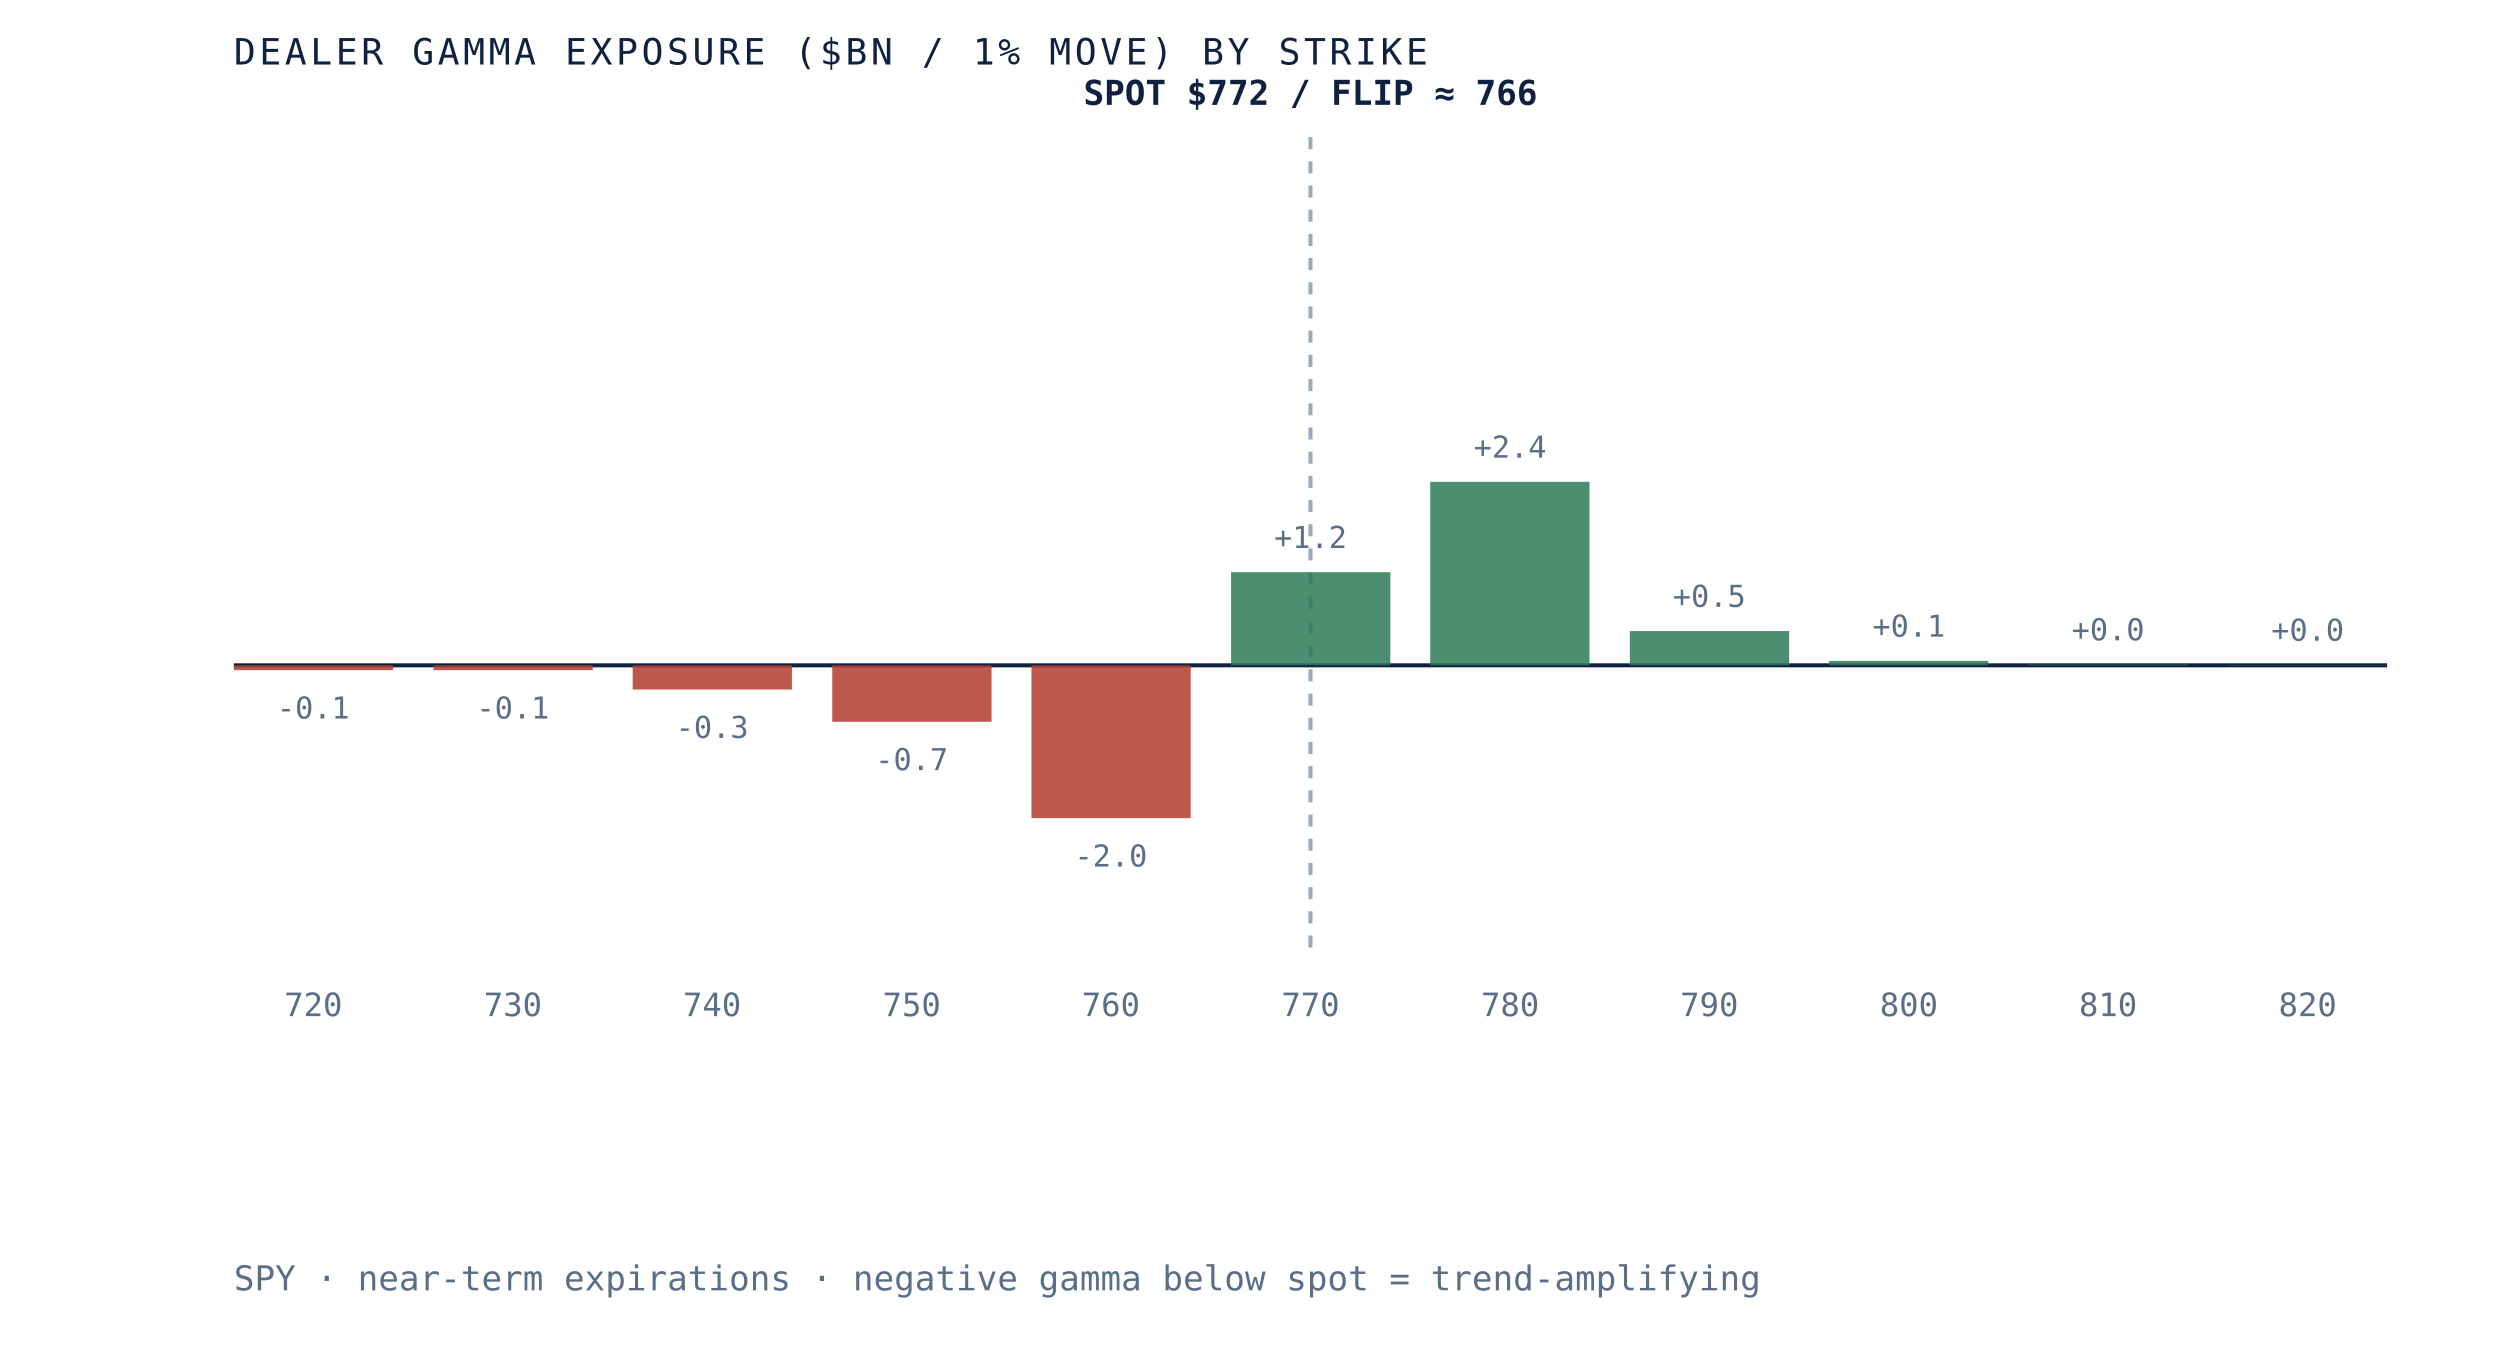
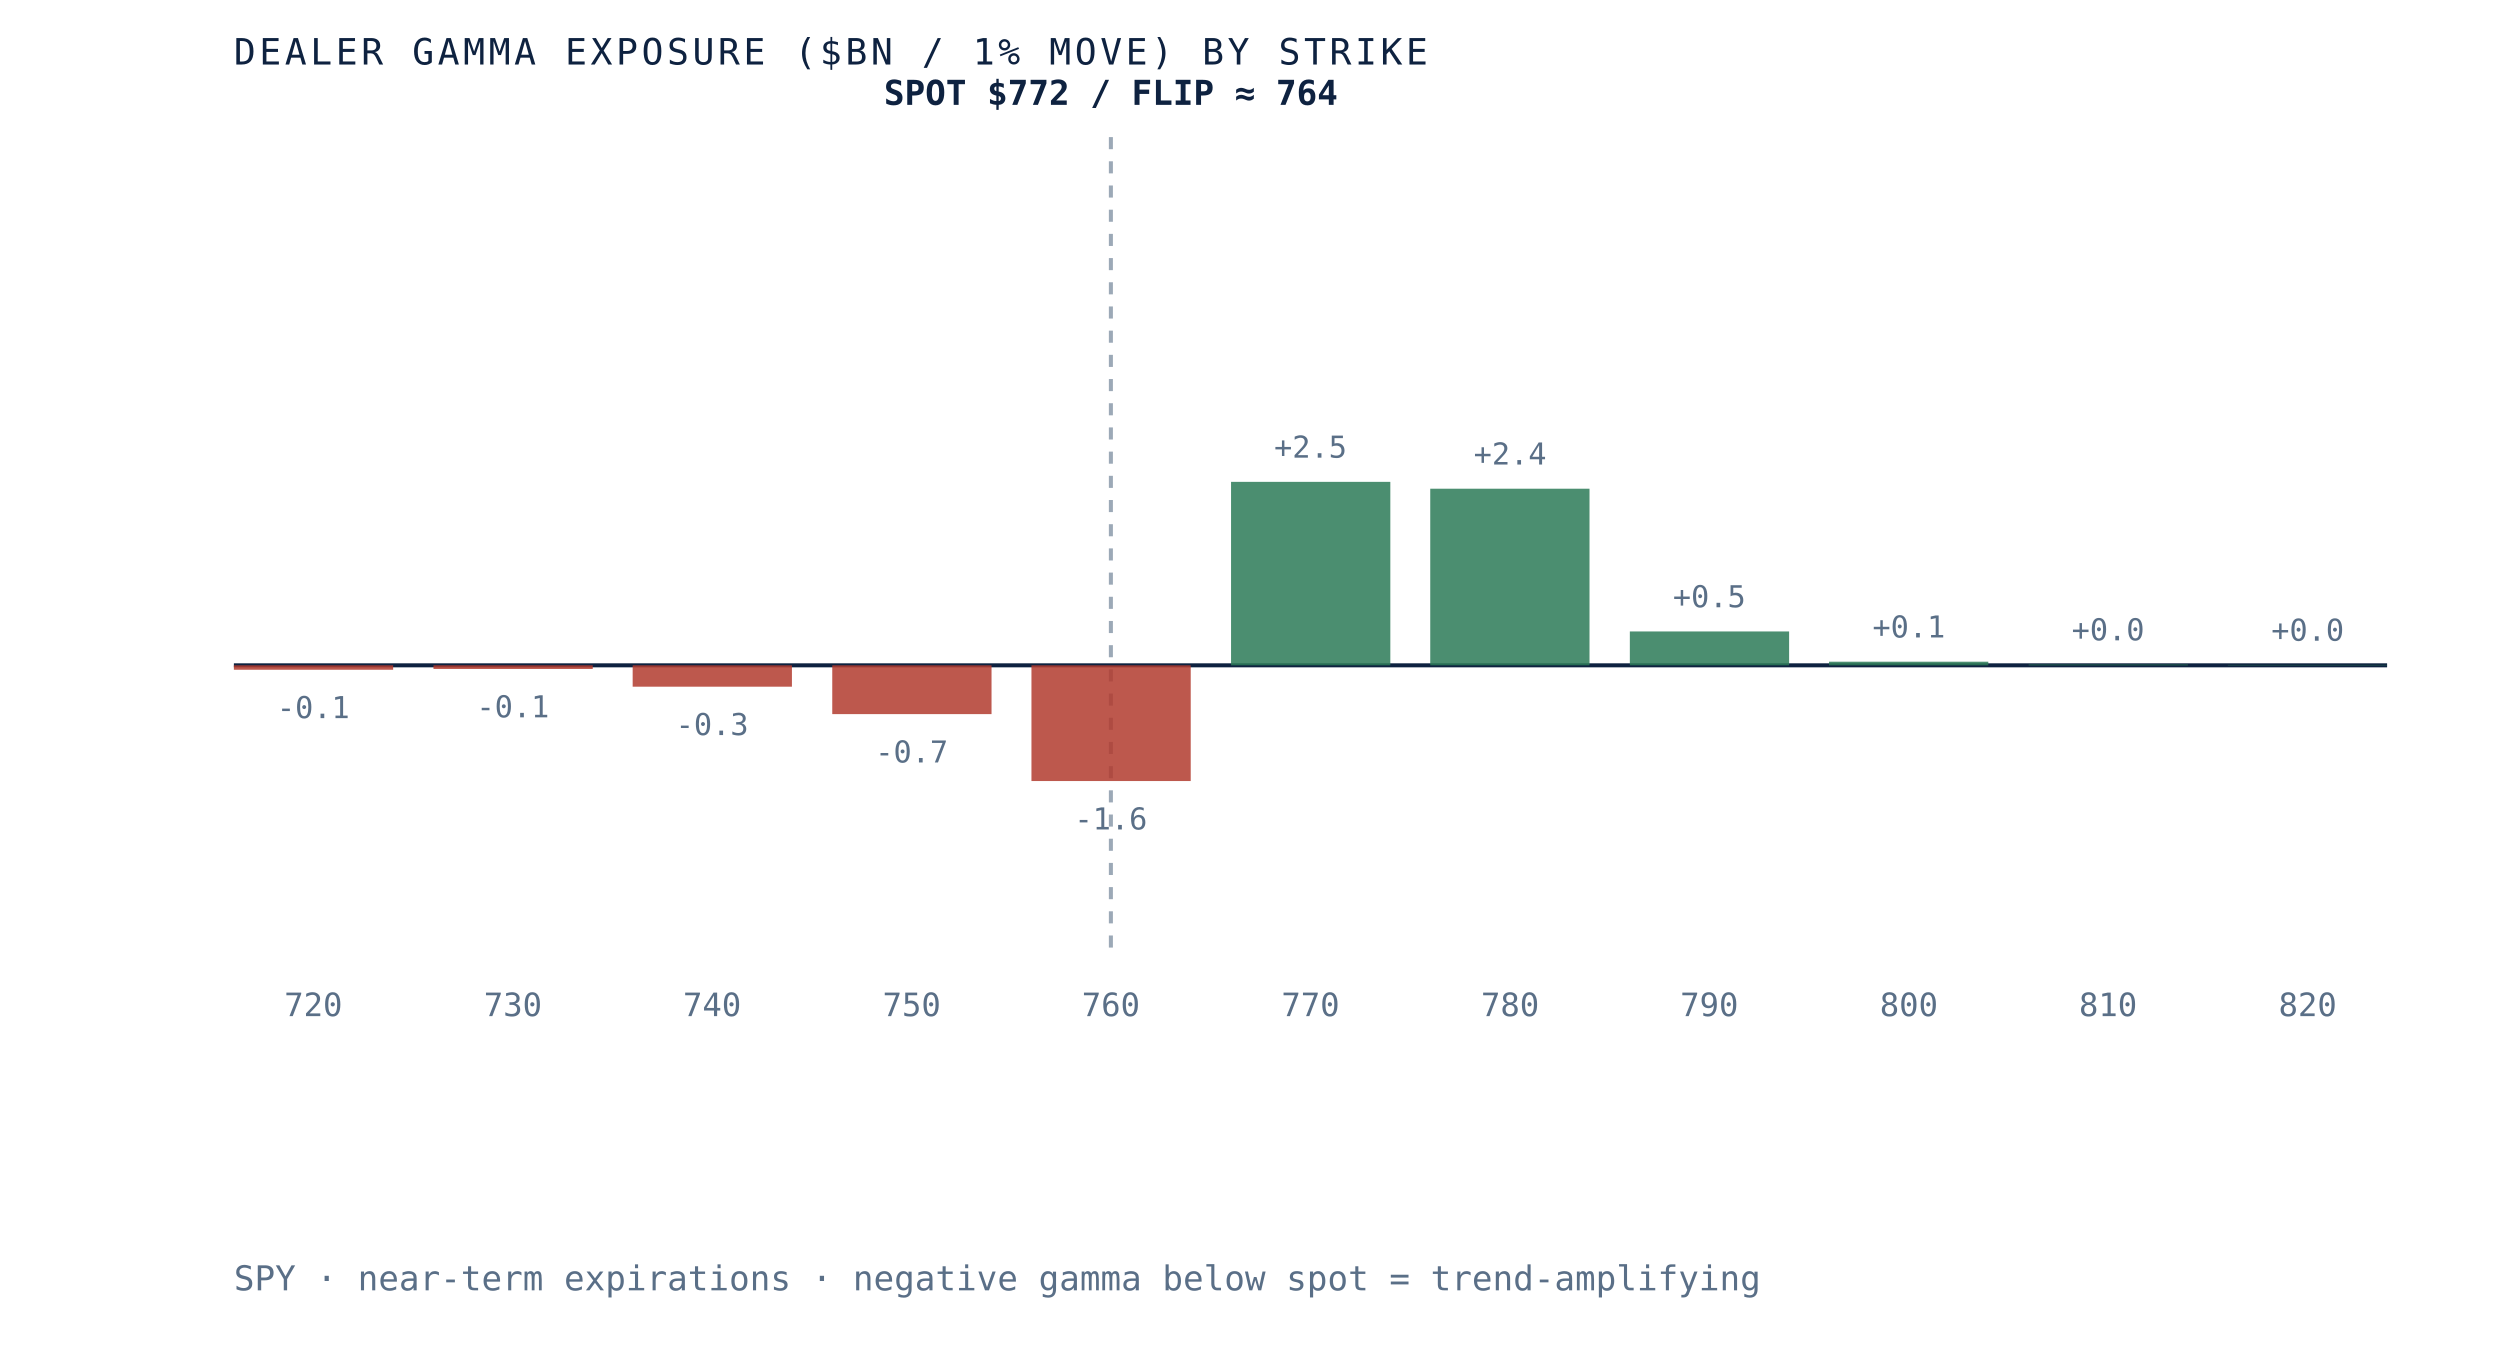
- <svg xmlns="http://www.w3.org/2000/svg" viewBox="0 0 620 340" role="img" aria-label="Dealer gamma exposure by strike for SPY, negative below spot and positive above, gamma flip near 766" preserveAspectRatio="xMidYMid meet" style="width:100%;height:auto;display:block">
+ <svg xmlns="http://www.w3.org/2000/svg" viewBox="0 0 620 340" role="img" aria-label="Dealer gamma exposure by strike for SPY, negative below spot and positive above, gamma flip near 764" preserveAspectRatio="xMidYMid meet" style="width:100%;height:auto;display:block">
  <rect x="0" y="0" width="620" height="340" fill="white" />
  <line x1="58" y1="165" x2="592" y2="165" stroke="#0e2240" stroke-width="1" />
-   <line x1="325.0" y1="34" x2="325.0" y2="235" stroke="#5a6f87" stroke-width="1" stroke-dasharray="3 3" opacity="0.6" />
-   <rect x="58.0" y="165.0" width="39.5" height="1.2" fill="#b23b2e" opacity="0.85" />
-   <text x="77.7" y="178.2" text-anchor="middle" font-family="'JetBrains Mono', monospace" font-size="7.5" fill="#5a6f87">-0.1</text>
+   <line x1="275.5" y1="34" x2="275.5" y2="235" stroke="#5a6f87" stroke-width="1" stroke-dasharray="3 3" opacity="0.6" />
+   <rect x="58.0" y="165.0" width="39.5" height="1.1" fill="#b23b2e" opacity="0.85" />
+   <text x="77.7" y="178.1" text-anchor="middle" font-family="'JetBrains Mono', monospace" font-size="7.5" fill="#5a6f87">-0.1</text>
  <text x="77.7" y="252" text-anchor="middle" font-family="'JetBrains Mono', monospace" font-size="8" fill="#5a6f87">720</text>
-   <rect x="107.5" y="165.0" width="39.5" height="1.2" fill="#b23b2e" opacity="0.85" />
-   <text x="127.2" y="178.2" text-anchor="middle" font-family="'JetBrains Mono', monospace" font-size="7.5" fill="#5a6f87">-0.1</text>
+   <rect x="107.5" y="165.0" width="39.5" height="0.9" fill="#b23b2e" opacity="0.85" />
+   <text x="127.2" y="177.9" text-anchor="middle" font-family="'JetBrains Mono', monospace" font-size="7.5" fill="#5a6f87">-0.1</text>
  <text x="127.2" y="252" text-anchor="middle" font-family="'JetBrains Mono', monospace" font-size="8" fill="#5a6f87">730</text>
-   <rect x="156.9" y="165.0" width="39.5" height="6.0" fill="#b23b2e" opacity="0.85" />
-   <text x="176.6" y="183.0" text-anchor="middle" font-family="'JetBrains Mono', monospace" font-size="7.5" fill="#5a6f87">-0.3</text>
+   <rect x="156.9" y="165.0" width="39.5" height="5.3" fill="#b23b2e" opacity="0.85" />
+   <text x="176.6" y="182.3" text-anchor="middle" font-family="'JetBrains Mono', monospace" font-size="7.5" fill="#5a6f87">-0.3</text>
  <text x="176.6" y="252" text-anchor="middle" font-family="'JetBrains Mono', monospace" font-size="8" fill="#5a6f87">740</text>
-   <rect x="206.4" y="165.0" width="39.5" height="14.0" fill="#b23b2e" opacity="0.85" />
-   <text x="226.1" y="191.0" text-anchor="middle" font-family="'JetBrains Mono', monospace" font-size="7.5" fill="#5a6f87">-0.7</text>
+   <rect x="206.4" y="165.0" width="39.5" height="12.1" fill="#b23b2e" opacity="0.85" />
+   <text x="226.1" y="189.1" text-anchor="middle" font-family="'JetBrains Mono', monospace" font-size="7.5" fill="#5a6f87">-0.7</text>
  <text x="226.1" y="252" text-anchor="middle" font-family="'JetBrains Mono', monospace" font-size="8" fill="#5a6f87">750</text>
-   <rect x="255.8" y="165.0" width="39.5" height="37.9" fill="#b23b2e" opacity="0.85" />
-   <text x="275.5" y="214.9" text-anchor="middle" font-family="'JetBrains Mono', monospace" font-size="7.5" fill="#5a6f87">-2.0</text>
+   <rect x="255.8" y="165.0" width="39.5" height="28.7" fill="#b23b2e" opacity="0.85" />
+   <text x="275.5" y="205.7" text-anchor="middle" font-family="'JetBrains Mono', monospace" font-size="7.5" fill="#5a6f87">-1.6</text>
  <text x="275.5" y="252" text-anchor="middle" font-family="'JetBrains Mono', monospace" font-size="8" fill="#5a6f87">760</text>
-   <rect x="305.3" y="141.9" width="39.5" height="23.1" fill="#2c7a57" opacity="0.85" />
-   <text x="325.0" y="135.9" text-anchor="middle" font-family="'JetBrains Mono', monospace" font-size="7.5" fill="#5a6f87">+1.2</text>
+   <rect x="305.3" y="119.5" width="39.5" height="45.5" fill="#2c7a57" opacity="0.85" />
+   <text x="325.0" y="113.5" text-anchor="middle" font-family="'JetBrains Mono', monospace" font-size="7.5" fill="#5a6f87">+2.5</text>
  <text x="325.0" y="252" text-anchor="middle" font-family="'JetBrains Mono', monospace" font-size="8" fill="#5a6f87">770</text>
-   <rect x="354.7" y="119.5" width="39.5" height="45.5" fill="#2c7a57" opacity="0.85" />
-   <text x="374.5" y="113.5" text-anchor="middle" font-family="'JetBrains Mono', monospace" font-size="7.5" fill="#5a6f87">+2.4</text>
+   <rect x="354.7" y="121.2" width="39.5" height="43.8" fill="#2c7a57" opacity="0.85" />
+   <text x="374.5" y="115.2" text-anchor="middle" font-family="'JetBrains Mono', monospace" font-size="7.5" fill="#5a6f87">+2.4</text>
  <text x="374.5" y="252" text-anchor="middle" font-family="'JetBrains Mono', monospace" font-size="8" fill="#5a6f87">780</text>
-   <rect x="404.2" y="156.5" width="39.5" height="8.5" fill="#2c7a57" opacity="0.85" />
-   <text x="423.9" y="150.5" text-anchor="middle" font-family="'JetBrains Mono', monospace" font-size="7.5" fill="#5a6f87">+0.5</text>
+   <rect x="404.2" y="156.6" width="39.5" height="8.4" fill="#2c7a57" opacity="0.85" />
+   <text x="423.9" y="150.6" text-anchor="middle" font-family="'JetBrains Mono', monospace" font-size="7.5" fill="#5a6f87">+0.5</text>
  <text x="423.9" y="252" text-anchor="middle" font-family="'JetBrains Mono', monospace" font-size="8" fill="#5a6f87">790</text>
-   <rect x="453.6" y="163.9" width="39.5" height="1.1" fill="#2c7a57" opacity="0.85" />
-   <text x="473.4" y="157.9" text-anchor="middle" font-family="'JetBrains Mono', monospace" font-size="7.5" fill="#5a6f87">+0.1</text>
+   <rect x="453.6" y="164.1" width="39.5" height="0.9" fill="#2c7a57" opacity="0.85" />
+   <text x="473.4" y="158.1" text-anchor="middle" font-family="'JetBrains Mono', monospace" font-size="7.5" fill="#5a6f87">+0.1</text>
  <text x="473.4" y="252" text-anchor="middle" font-family="'JetBrains Mono', monospace" font-size="8" fill="#5a6f87">800</text>
  <rect x="503.1" y="164.8" width="39.5" height="0.2" fill="#2c7a57" opacity="0.85" />
  <text x="522.8" y="158.8" text-anchor="middle" font-family="'JetBrains Mono', monospace" font-size="7.5" fill="#5a6f87">+0.0</text>
  <text x="522.8" y="252" text-anchor="middle" font-family="'JetBrains Mono', monospace" font-size="8" fill="#5a6f87">810</text>
  <rect x="552.5" y="164.9" width="39.5" height="0.1" fill="#2c7a57" opacity="0.85" />
  <text x="572.3" y="158.9" text-anchor="middle" font-family="'JetBrains Mono', monospace" font-size="7.5" fill="#5a6f87">+0.0</text>
  <text x="572.3" y="252" text-anchor="middle" font-family="'JetBrains Mono', monospace" font-size="8" fill="#5a6f87">820</text>
-   <text x="325.0" y="26" text-anchor="middle" font-family="'JetBrains Mono', monospace" font-size="8.5" font-weight="bold" fill="#0e2240">SPOT $772 / FLIP ≈ 766</text>
+   <text x="275.5" y="26" text-anchor="middle" font-family="'JetBrains Mono', monospace" font-size="8.5" font-weight="bold" fill="#0e2240">SPOT $772 / FLIP ≈ 764</text>
  <text x="58" y="16" font-family="'JetBrains Mono', monospace" font-size="9" letter-spacing="0.1em" fill="#0e2240">DEALER GAMMA EXPOSURE ($BN / 1% MOVE) BY STRIKE</text>
  <text x="58" y="320" font-family="'JetBrains Mono', monospace" font-size="8.5" fill="#5a6f87">SPY · near-term expirations · negative gamma below spot = trend-amplifying</text>
</svg>
